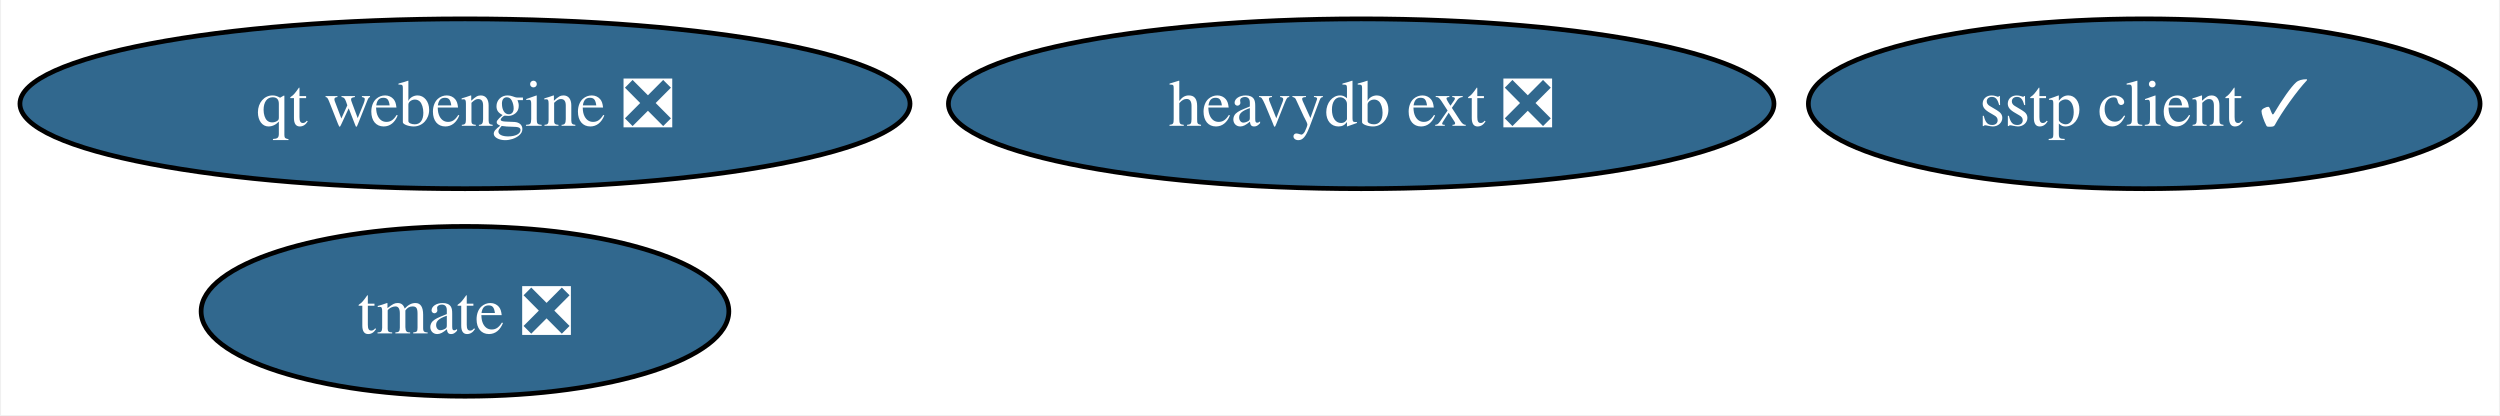
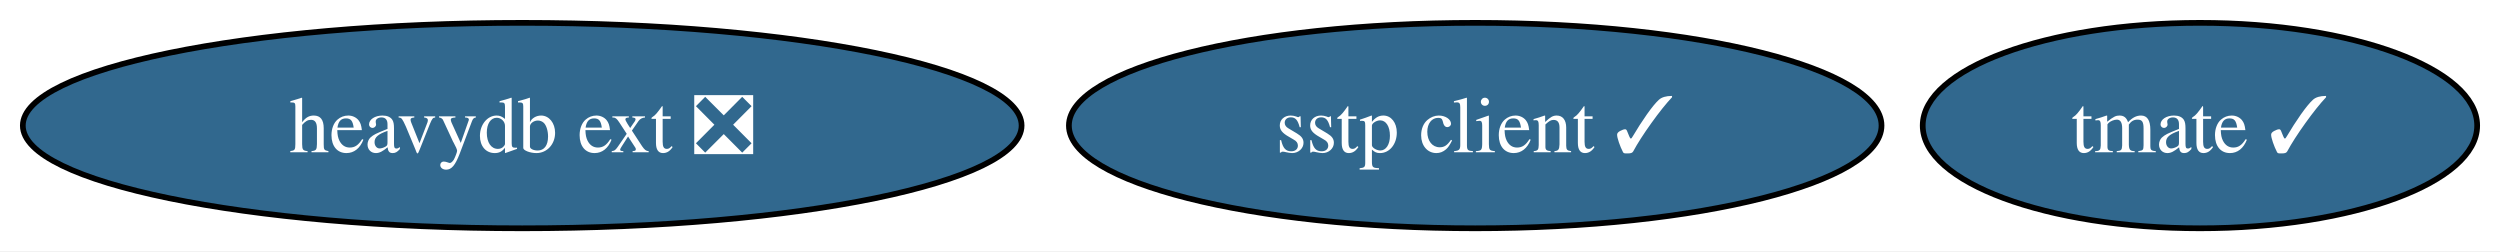
- <svg xmlns="http://www.w3.org/2000/svg" xmlns:xlink="http://www.w3.org/1999/xlink" width="530pt" height="88pt" viewBox="0.00 0.00 529.55 88.00">
-   <g id="graph0" class="graph" transform="scale(1 1) rotate(0) translate(4 84)">
-     <polygon fill="white" stroke="none" points="-4,4 -4,-84 525.55,-84 525.55,4 -4,4" />
+ <svg xmlns="http://www.w3.org/2000/svg" xmlns:xlink="http://www.w3.org/1999/xlink" width="438pt" height="44pt" viewBox="0.00 0.00 438.09 44.00">
+   <g id="graph0" class="graph" transform="scale(1 1) rotate(0) translate(4 40)">
+     <polygon fill="white" stroke="none" points="-4,4 -4,-40 434.09,-40 434.09,4 -4,4" />
    <g id="node1" class="node">
      <g id="a_node1">
        <a xlink:href="https://github.com/conda-forge/sstp-client-feedstock/pull/13" xlink:title="sstp client ✓">
-           <ellipse fill="#31688e" stroke="black" cx="450.35" cy="-62" rx="71.2" ry="18" />
-           <text text-anchor="middle" x="450.35" y="-57.33" font-family="Times,serif" font-size="14.00" fill="white">sstp client ✓</text>
+           <ellipse fill="#31688e" stroke="black" cx="254.51" cy="-18" rx="71.2" ry="18" />
+           <text text-anchor="middle" x="254.51" y="-13.32" font-family="Times,serif" font-size="14.00" fill="white">sstp client ✓</text>
        </a>
      </g>
    </g>
    <g id="node2" class="node">
      <g id="a_node2">
-         <a xlink:href="https://github.com/conda-forge/tmate-feedstock/pull/17" xlink:title="tmate ❎">
-           <ellipse fill="#31688e" stroke="black" cx="94.35" cy="-18" rx="55.94" ry="18" />
-           <text text-anchor="middle" x="94.35" y="-13.32" font-family="Times,serif" font-size="14.00" fill="white">tmate ❎</text>
+         <a xlink:href="https://github.com/conda-forge/tmate-feedstock/pull/17" xlink:title="tmate ✓">
+           <ellipse fill="#31688e" stroke="black" cx="381.51" cy="-18" rx="48.58" ry="18" />
+           <text text-anchor="middle" x="381.51" y="-13.32" font-family="Times,serif" font-size="14.00" fill="white">tmate ✓</text>
        </a>
      </g>
    </g>
    <g id="node3" class="node">
      <g id="a_node3">
-         <a xlink:href="https://github.com/conda-forge/qt-webengine-feedstock/pull/28" xlink:title="qt webengine ❎">
-           <ellipse fill="#31688e" stroke="black" cx="94.35" cy="-62" rx="94.35" ry="18" />
-           <text text-anchor="middle" x="94.35" y="-57.33" font-family="Times,serif" font-size="14.00" fill="white">qt webengine ❎</text>
-         </a>
-       </g>
-     </g>
-     <g id="node4" class="node">
-       <g id="a_node4">
        <a xlink:href="https://github.com/conda-forge/heavydb-ext-feedstock/pull/45" xlink:title="heavydb ext ❎">
-           <ellipse fill="#31688e" stroke="black" cx="284.35" cy="-62" rx="87.51" ry="18" />
-           <text text-anchor="middle" x="284.35" y="-57.33" font-family="Times,serif" font-size="14.00" fill="white">heavydb ext ❎</text>
+           <ellipse fill="#31688e" stroke="black" cx="87.51" cy="-18" rx="87.51" ry="18" />
+           <text text-anchor="middle" x="87.51" y="-13.32" font-family="Times,serif" font-size="14.00" fill="white">heavydb ext ❎</text>
        </a>
      </g>
    </g>
  </g>
</svg>
